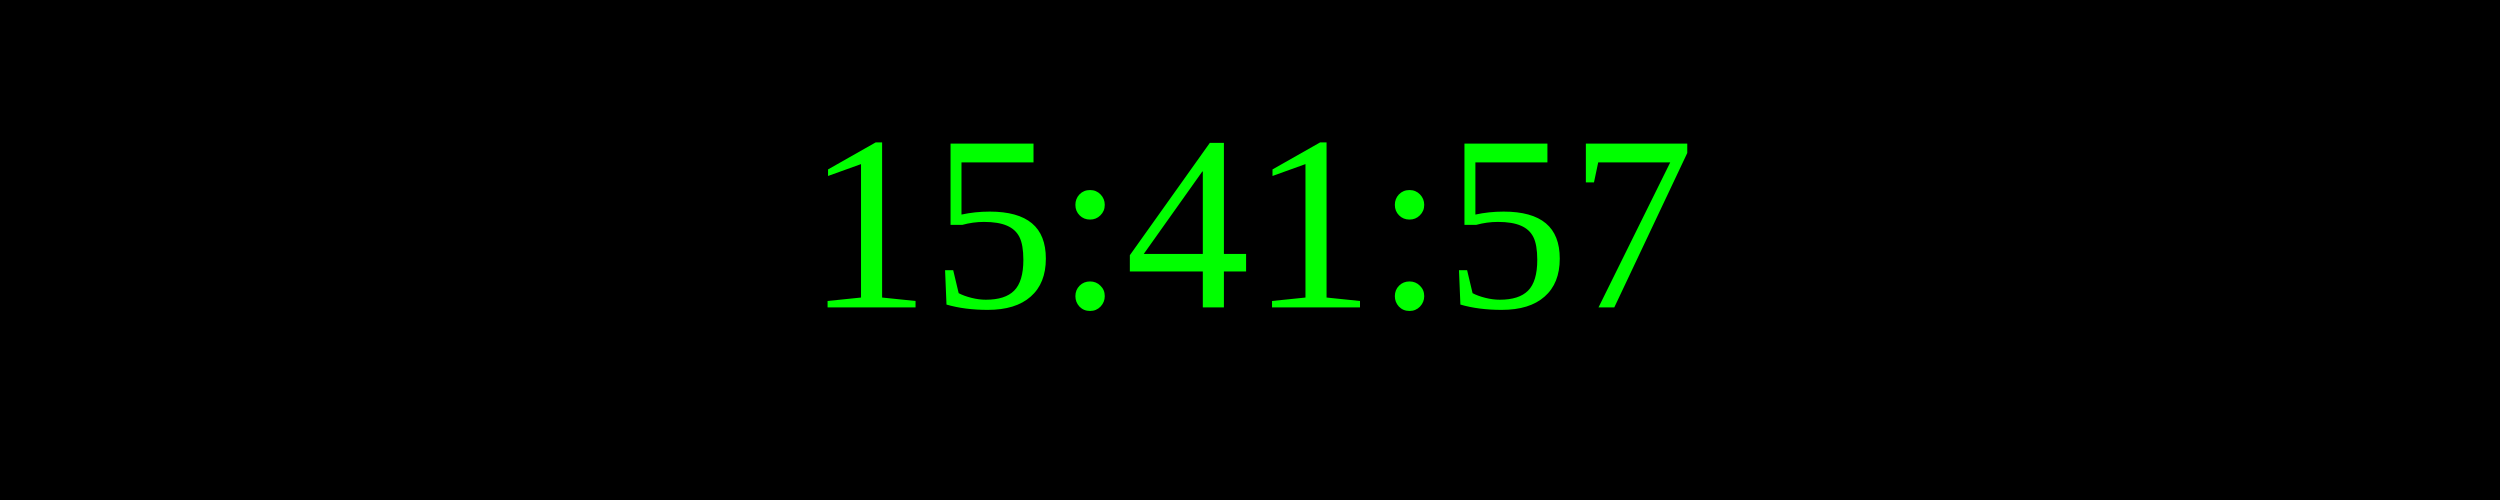
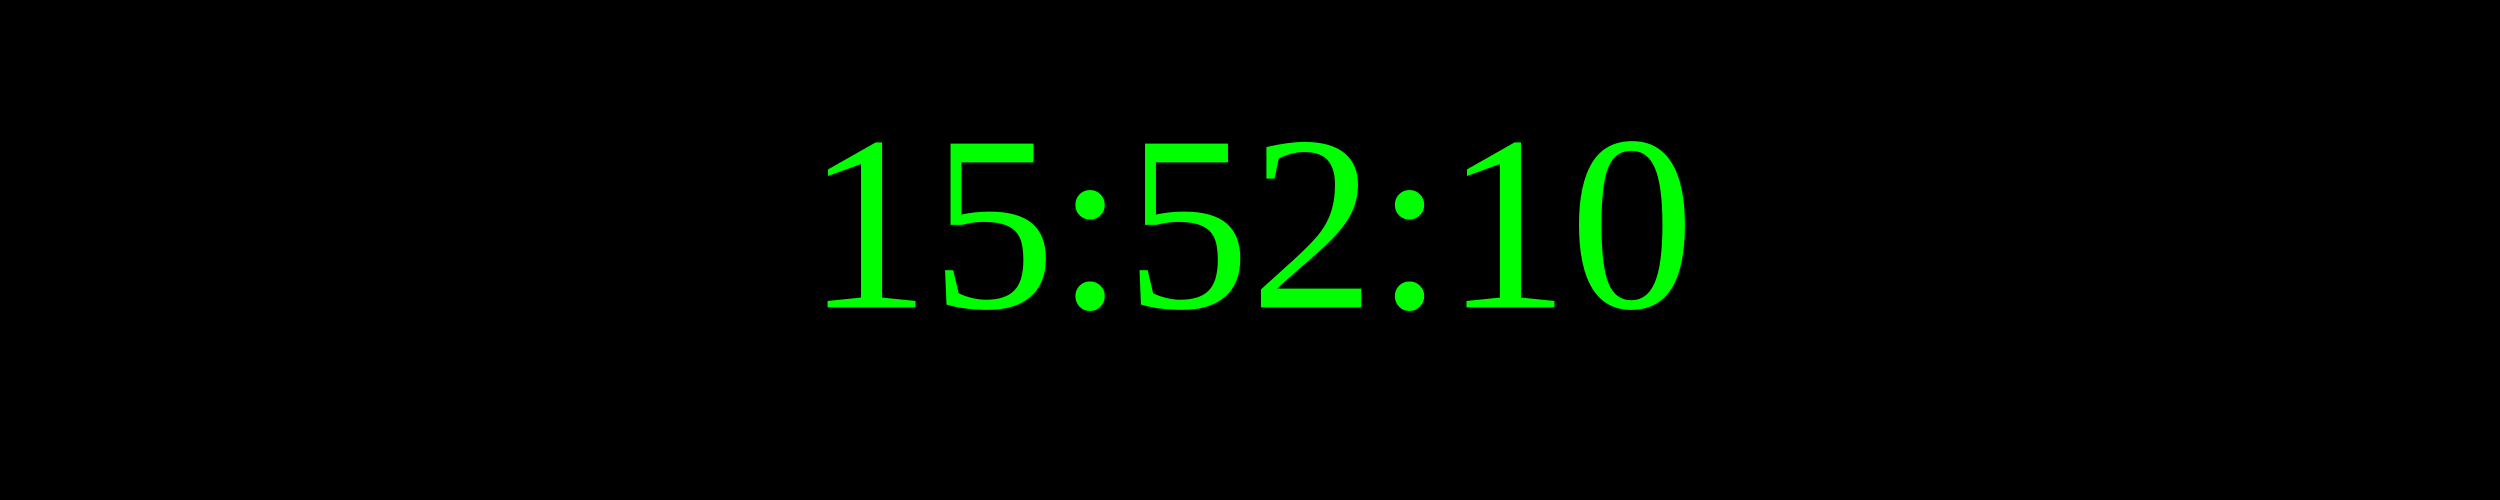
<svg xmlns="http://www.w3.org/2000/svg" width="250" height="50">
  <rect width="100%" height="100%" fill="black" />
  <text x="50%" y="50%" font-size="25" fill="lime" text-anchor="middle" dominant-baseline="middle">
- 15:41:57
+ 15:52:10
</text>
</svg>
